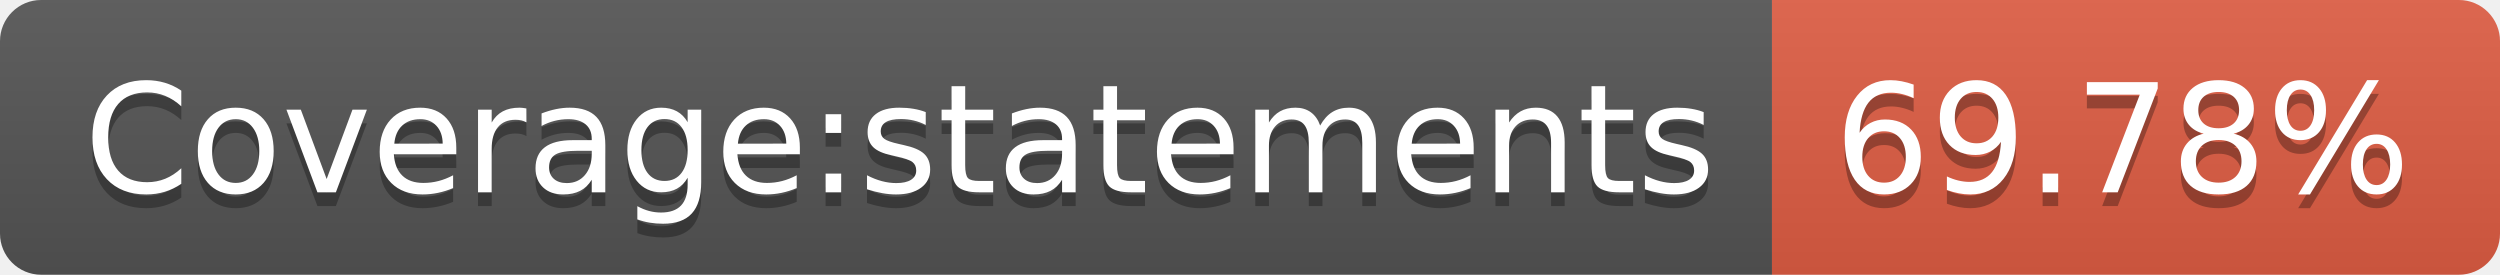
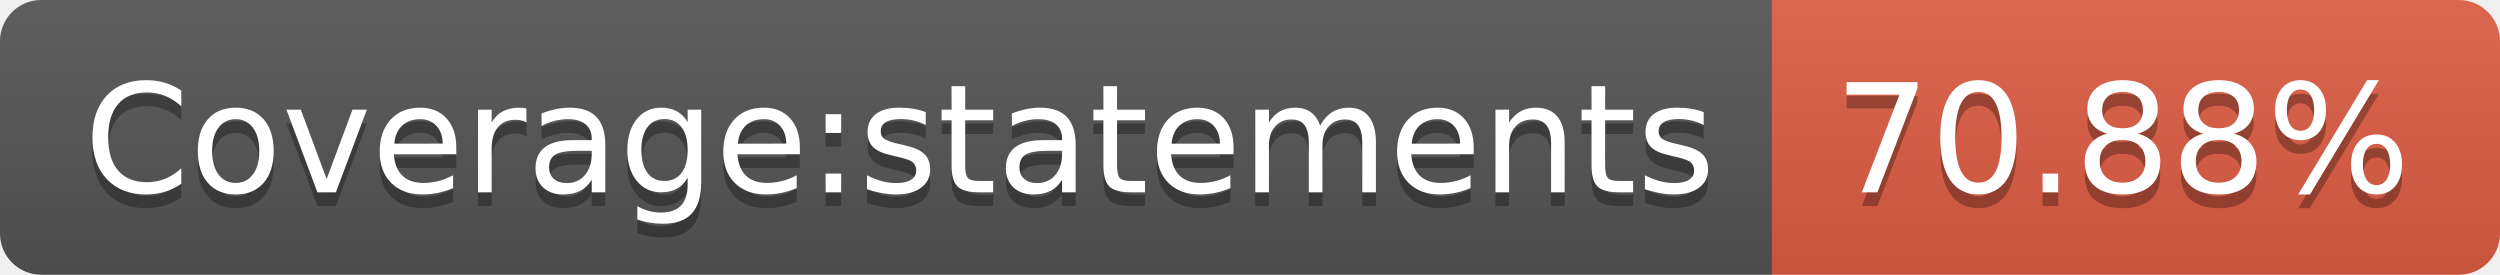
- <svg xmlns="http://www.w3.org/2000/svg" width="182" height="20" role="img" aria-label="Coverage:statements: 69.78%">
+ <svg xmlns="http://www.w3.org/2000/svg" width="182" height="20" role="img" aria-label="Coverage:statements: 70.88%">
  <linearGradient id="s" x2="0" y2="100%">
    <stop offset="0" stop-color="#bbb" stop-opacity=".1" />
    <stop offset="1" stop-opacity=".1" />
  </linearGradient>
  <clipPath id="r">
    <rect width="182" height="20" rx="3" fill="#fff" />
  </clipPath>
  <g clip-path="url(#r)">
    <rect width="129" height="20" fill="#555" />
    <rect x="129" width="53" height="20" fill="#e05d44" />
    <rect width="182" height="20" fill="url(#s)" />
  </g>
  <g fill="#fff" text-anchor="middle" font-family="Verdana,Geneva,DejaVu Sans,sans-serif" text-rendering="geometricPrecision" font-size="110">
    <text aria-hidden="true" x="655" y="150" fill="#010101" fill-opacity=".3" transform="scale(.1)" textLength="1190">Coverage:statements</text>
    <text x="655" y="140" transform="scale(.1)" fill="#fff" textLength="1190">Coverage:statements</text>
-     <text aria-hidden="true" x="1545" y="150" fill="#010101" fill-opacity=".3" transform="scale(.1)" textLength="430">69.78%</text>
-     <text x="1545" y="140" transform="scale(.1)" fill="#fff" textLength="430">69.78%</text>
+     <text aria-hidden="true" x="1545" y="150" fill="#010101" fill-opacity=".3" transform="scale(.1)" textLength="430">70.88%</text>
+     <text x="1545" y="140" transform="scale(.1)" fill="#fff" textLength="430">70.88%</text>
  </g>
</svg>
